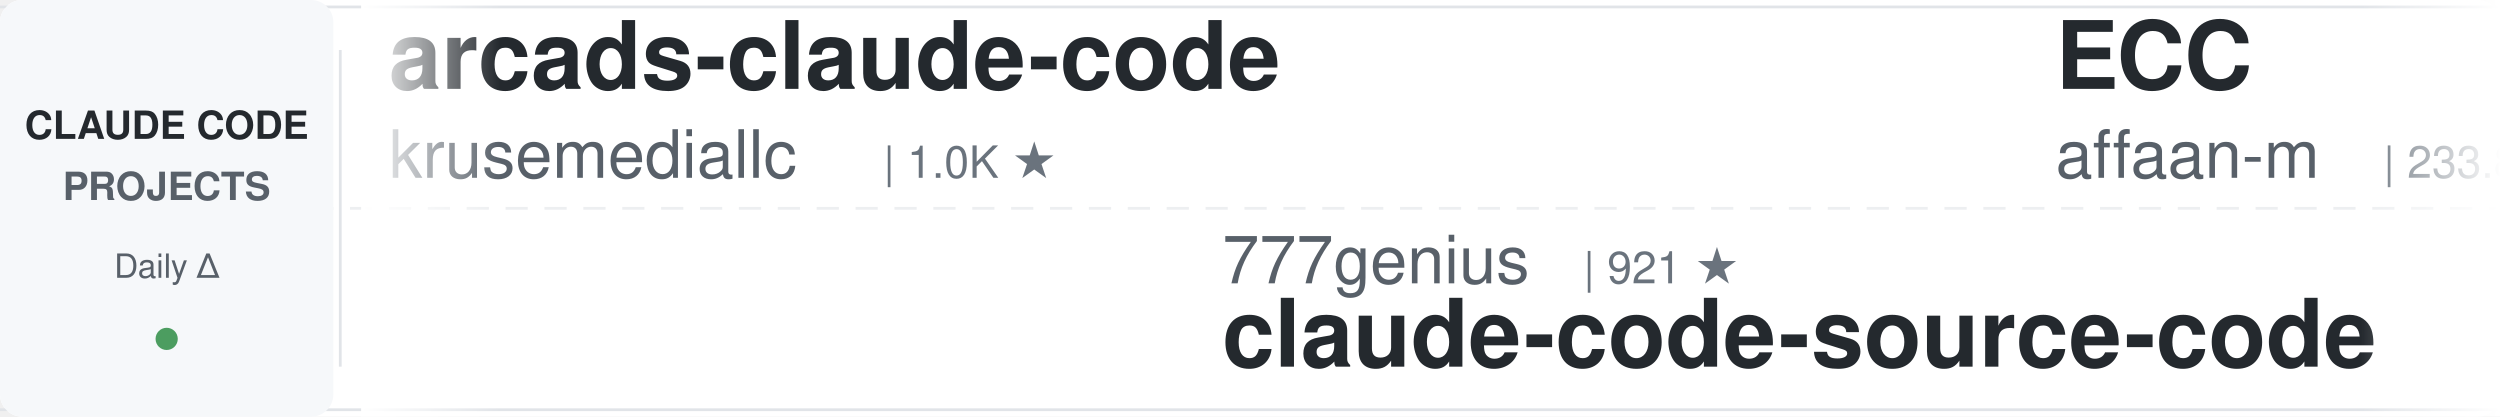
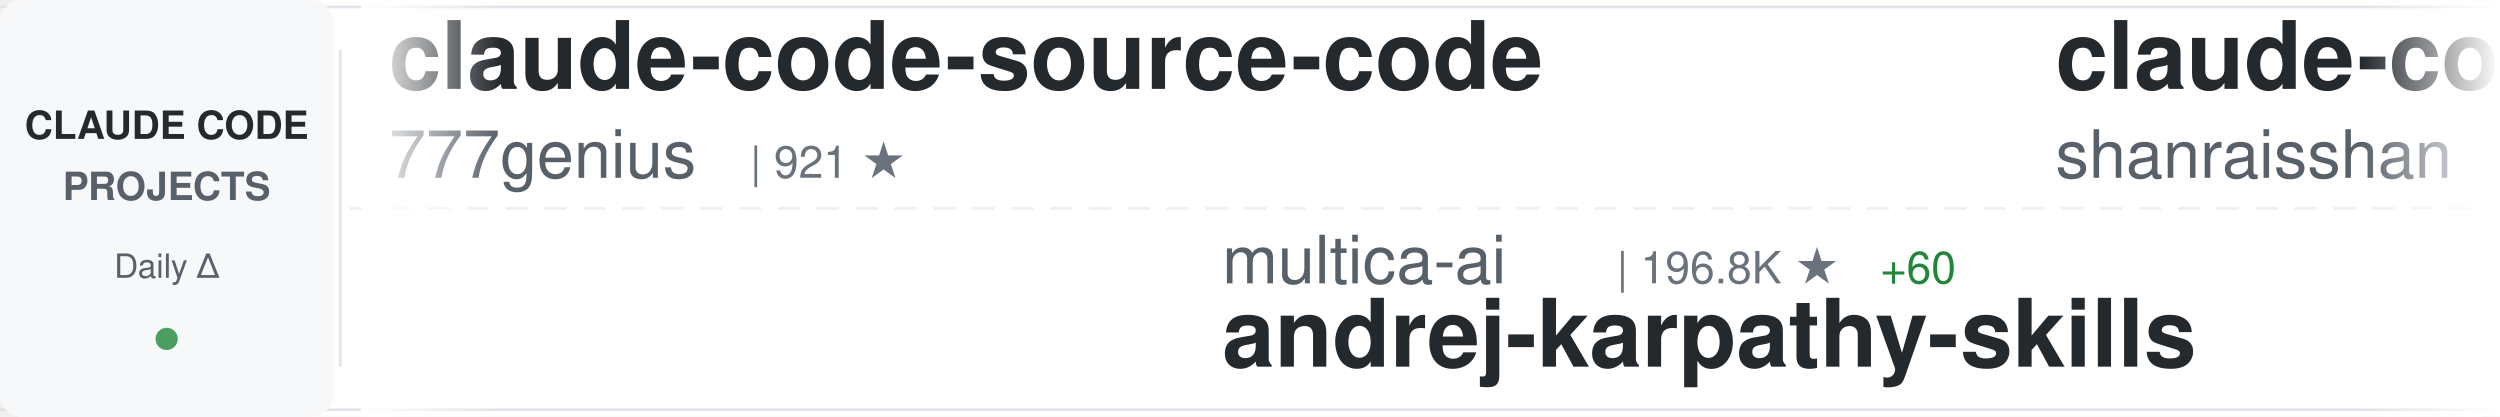
<svg xmlns="http://www.w3.org/2000/svg" width="900" height="150">
  <defs>
    <linearGradient id="awesomeLeftFade" x1="0%" y1="0%" x2="100%" y2="0%">
      <stop offset="0%" style="stop-color:#ffffff;stop-opacity:1" />
      <stop offset="100%" style="stop-color:#ffffff;stop-opacity:0" />
    </linearGradient>
    <linearGradient id="awesomeRightFade" x1="0%" y1="0%" x2="100%" y2="0%">
      <stop offset="0%" style="stop-color:#ffffff;stop-opacity:0" />
      <stop offset="100%" style="stop-color:#ffffff;stop-opacity:1" />
    </linearGradient>
  </defs>
  <rect width="900" height="150" fill="#ffffff" rx="8" />
  <rect x="0" y="2" width="900" height="1" fill="#e1e4e8" />
  <rect x="0" y="147" width="900" height="1" fill="#e1e4e8" />
  <line x1="0" y1="75" x2="900" y2="75" stroke="#e1e4e8" stroke-width="1" stroke-dasharray="8 6" opacity="0.6" />
  <rect x="0" y="0" width="120" height="150" fill="#f6f8fa" rx="8" />
  <text x="60" y="50" font-family="-apple-system, BlinkMacSystemFont, 'Segoe UI', Helvetica, Arial, sans-serif" font-size="14" font-weight="600" fill="#24292e" text-anchor="middle">CLAUDE CODE</text>
  <text x="60" y="72" font-family="-apple-system, BlinkMacSystemFont, 'Segoe UI', Helvetica, Arial, sans-serif" font-size="14" font-weight="600" fill="#586069" text-anchor="middle">PROJECTS</text>
  <text x="60" y="100" font-family="-apple-system, BlinkMacSystemFont, 'Segoe UI', Helvetica, Arial, sans-serif" font-size="12" font-weight="500" fill="#586069" text-anchor="middle">Daily Δ</text>
  <circle cx="60" cy="122" r="4" fill="#22863a" opacity="0.8" />
  <rect x="122" y="18" width="1" height="114" fill="#e1e4e8" />
  <clipPath id="awesomeTickerClip">
    <rect x="130" y="0" width="770" height="150" />
  </clipPath>
  <g clip-path="url(#awesomeTickerClip)">
    <g id="awesomeTickerItems">
      <animateTransform attributeName="transform" attributeType="XML" type="translate" from="0 0" to="-3000 0" dur="54s" repeatCount="indefinite" />
      <g transform="translate(0, 0)">
-         <text x="140" y="32" font-family="-apple-system, BlinkMacSystemFont, 'Segoe UI', Helvetica, Arial, sans-serif" font-size="34" font-weight="600" fill="#24292e">arcads-claude-code</text>
-         <text x="140" y="64" font-family="-apple-system, BlinkMacSystemFont, 'Segoe UI', Helvetica, Arial, sans-serif" font-size="24" font-weight="400" fill="#586069">krusemediallc</text>
-         <text x="318" y="64" font-family="-apple-system, BlinkMacSystemFont, 'Segoe UI', Helvetica, Arial, sans-serif" font-size="16" font-weight="500" fill="#6a737d">| 1.0K ★</text>
+         <text x="140" y="32" font-family="-apple-system, BlinkMacSystemFont, 'Segoe UI', Helvetica, Arial, sans-serif" font-size="34" font-weight="600" fill="#24292e">claude-code-source-code</text>
+         <text x="140" y="64" font-family="-apple-system, BlinkMacSystemFont, 'Segoe UI', Helvetica, Arial, sans-serif" font-size="24" font-weight="400" fill="#586069">777genius</text>
+         <text x="270" y="64" font-family="-apple-system, BlinkMacSystemFont, 'Segoe UI', Helvetica, Arial, sans-serif" font-size="16" font-weight="500" fill="#6a737d">| 921 ★</text>
      </g>
      <g transform="translate(300, 0)">
-         <text x="140" y="102" font-family="-apple-system, BlinkMacSystemFont, 'Segoe UI', Helvetica, Arial, sans-serif" font-size="24" font-weight="400" fill="#586069">777genius</text>
-         <text x="270" y="102" font-family="-apple-system, BlinkMacSystemFont, 'Segoe UI', Helvetica, Arial, sans-serif" font-size="16" font-weight="500" fill="#6a737d">| 921 ★</text>
-         <text x="140" y="132" font-family="-apple-system, BlinkMacSystemFont, 'Segoe UI', Helvetica, Arial, sans-serif" font-size="34" font-weight="600" fill="#24292e">claude-code-source-code</text>
+         <text x="140" y="102" font-family="-apple-system, BlinkMacSystemFont, 'Segoe UI', Helvetica, Arial, sans-serif" font-size="24" font-weight="400" fill="#586069">multica-ai</text>
+         <text x="282" y="102" font-family="-apple-system, BlinkMacSystemFont, 'Segoe UI', Helvetica, Arial, sans-serif" font-size="16" font-weight="500" fill="#6a737d">| 196.8K ★</text>
+         <text x="377" y="102" font-family="-apple-system, BlinkMacSystemFont, 'Segoe UI', Helvetica, Arial, sans-serif" font-size="16" font-weight="500" fill="#22863a"> +60</text>
+         <text x="140" y="132" font-family="-apple-system, BlinkMacSystemFont, 'Segoe UI', Helvetica, Arial, sans-serif" font-size="34" font-weight="600" fill="#24292e">andrej-karpathy-skills</text>
      </g>
      <g transform="translate(600, 0)">
-         <text x="140" y="32" font-family="-apple-system, BlinkMacSystemFont, 'Segoe UI', Helvetica, Arial, sans-serif" font-size="34" font-weight="600" fill="#24292e">ECC</text>
-         <text x="140" y="64" font-family="-apple-system, BlinkMacSystemFont, 'Segoe UI', Helvetica, Arial, sans-serif" font-size="24" font-weight="400" fill="#586069">affaan-m</text>
-         <text x="258" y="64" font-family="-apple-system, BlinkMacSystemFont, 'Segoe UI', Helvetica, Arial, sans-serif" font-size="16" font-weight="500" fill="#6a737d">| 233.8K ★</text>
-         <text x="353" y="64" font-family="-apple-system, BlinkMacSystemFont, 'Segoe UI', Helvetica, Arial, sans-serif" font-size="16" font-weight="500" fill="#22863a"> +102</text>
+         <text x="140" y="32" font-family="-apple-system, BlinkMacSystemFont, 'Segoe UI', Helvetica, Arial, sans-serif" font-size="34" font-weight="600" fill="#24292e">claude-code-best-practic...</text>
+         <text x="140" y="64" font-family="-apple-system, BlinkMacSystemFont, 'Segoe UI', Helvetica, Arial, sans-serif" font-size="24" font-weight="400" fill="#586069">shanraisshan</text>
+         <text x="306" y="64" font-family="-apple-system, BlinkMacSystemFont, 'Segoe UI', Helvetica, Arial, sans-serif" font-size="16" font-weight="500" fill="#6a737d">| 63.6K ★</text>
+         <text x="392" y="64" font-family="-apple-system, BlinkMacSystemFont, 'Segoe UI', Helvetica, Arial, sans-serif" font-size="16" font-weight="500" fill="#22863a"> +16</text>
      </g>
      <g transform="translate(900, 0)">
-         <text x="140" y="102" font-family="-apple-system, BlinkMacSystemFont, 'Segoe UI', Helvetica, Arial, sans-serif" font-size="24" font-weight="400" fill="#586069">xorespesp</text>
-         <text x="270" y="102" font-family="-apple-system, BlinkMacSystemFont, 'Segoe UI', Helvetica, Arial, sans-serif" font-size="16" font-weight="500" fill="#6a737d">| 231 ★</text>
+         <text x="140" y="102" font-family="-apple-system, BlinkMacSystemFont, 'Segoe UI', Helvetica, Arial, sans-serif" font-size="24" font-weight="400" fill="#586069">yasasbanukaofficial</text>
+         <text x="390" y="102" font-family="-apple-system, BlinkMacSystemFont, 'Segoe UI', Helvetica, Arial, sans-serif" font-size="16" font-weight="500" fill="#6a737d">| 3.9K ★</text>
+         <text x="467" y="102" font-family="-apple-system, BlinkMacSystemFont, 'Segoe UI', Helvetica, Arial, sans-serif" font-size="16" font-weight="500" fill="#22863a"> +1</text>
        <text x="140" y="132" font-family="-apple-system, BlinkMacSystemFont, 'Segoe UI', Helvetica, Arial, sans-serif" font-size="34" font-weight="600" fill="#24292e">claude-code</text>
      </g>
      <g transform="translate(1200, 0)">
-         <text x="140" y="32" font-family="-apple-system, BlinkMacSystemFont, 'Segoe UI', Helvetica, Arial, sans-serif" font-size="34" font-weight="600" fill="#24292e">claude-code-reverse</text>
-         <text x="140" y="64" font-family="-apple-system, BlinkMacSystemFont, 'Segoe UI', Helvetica, Arial, sans-serif" font-size="24" font-weight="400" fill="#586069">Yuyz0112</text>
-         <text x="258" y="64" font-family="-apple-system, BlinkMacSystemFont, 'Segoe UI', Helvetica, Arial, sans-serif" font-size="16" font-weight="500" fill="#6a737d">| 2.4K ★</text>
+         <text x="140" y="32" font-family="-apple-system, BlinkMacSystemFont, 'Segoe UI', Helvetica, Arial, sans-serif" font-size="34" font-weight="600" fill="#24292e">sc-claude-code-files</text>
+         <text x="140" y="64" font-family="-apple-system, BlinkMacSystemFont, 'Segoe UI', Helvetica, Arial, sans-serif" font-size="24" font-weight="400" fill="#586069">https-deeplearning-ai</text>
+         <text x="414" y="64" font-family="-apple-system, BlinkMacSystemFont, 'Segoe UI', Helvetica, Arial, sans-serif" font-size="16" font-weight="500" fill="#6a737d">| 536 ★</text>
      </g>
      <g transform="translate(1500, 0)">
-         <text x="140" y="102" font-family="-apple-system, BlinkMacSystemFont, 'Segoe UI', Helvetica, Arial, sans-serif" font-size="24" font-weight="400" fill="#586069">davila7</text>
-         <text x="246" y="102" font-family="-apple-system, BlinkMacSystemFont, 'Segoe UI', Helvetica, Arial, sans-serif" font-size="16" font-weight="500" fill="#6a737d">| 29.9K ★</text>
-         <text x="332" y="102" font-family="-apple-system, BlinkMacSystemFont, 'Segoe UI', Helvetica, Arial, sans-serif" font-size="16" font-weight="500" fill="#cb2431"> -4</text>
-         <text x="140" y="132" font-family="-apple-system, BlinkMacSystemFont, 'Segoe UI', Helvetica, Arial, sans-serif" font-size="34" font-weight="600" fill="#24292e">claude-code-templates</text>
+         <text x="140" y="102" font-family="-apple-system, BlinkMacSystemFont, 'Segoe UI', Helvetica, Arial, sans-serif" font-size="24" font-weight="400" fill="#586069">JrCx7scC</text>
+         <text x="258" y="102" font-family="-apple-system, BlinkMacSystemFont, 'Segoe UI', Helvetica, Arial, sans-serif" font-size="16" font-weight="500" fill="#6a737d">| 371 ★</text>
+         <text x="326" y="102" font-family="-apple-system, BlinkMacSystemFont, 'Segoe UI', Helvetica, Arial, sans-serif" font-size="16" font-weight="500" fill="#22863a"> +1</text>
+         <text x="140" y="132" font-family="-apple-system, BlinkMacSystemFont, 'Segoe UI', Helvetica, Arial, sans-serif" font-size="34" font-weight="600" fill="#24292e">claude-code-source</text>
      </g>
      <g transform="translate(1800, 0)">
-         <text x="140" y="32" font-family="-apple-system, BlinkMacSystemFont, 'Segoe UI', Helvetica, Arial, sans-serif" font-size="34" font-weight="600" fill="#24292e">awesome-claude-code</text>
-         <text x="140" y="64" font-family="-apple-system, BlinkMacSystemFont, 'Segoe UI', Helvetica, Arial, sans-serif" font-size="24" font-weight="400" fill="#586069">jqueryscript</text>
-         <text x="306" y="64" font-family="-apple-system, BlinkMacSystemFont, 'Segoe UI', Helvetica, Arial, sans-serif" font-size="16" font-weight="500" fill="#6a737d">| 478 ★</text>
+         <text x="140" y="32" font-family="-apple-system, BlinkMacSystemFont, 'Segoe UI', Helvetica, Arial, sans-serif" font-size="34" font-weight="600" fill="#24292e">claude-code</text>
+         <text x="140" y="64" font-family="-apple-system, BlinkMacSystemFont, 'Segoe UI', Helvetica, Arial, sans-serif" font-size="24" font-weight="400" fill="#586069">jarmuine</text>
+         <text x="258" y="64" font-family="-apple-system, BlinkMacSystemFont, 'Segoe UI', Helvetica, Arial, sans-serif" font-size="16" font-weight="500" fill="#6a737d">| 2.3K ★</text>
      </g>
      <g transform="translate(2100, 0)">
-         <text x="140" y="102" font-family="-apple-system, BlinkMacSystemFont, 'Segoe UI', Helvetica, Arial, sans-serif" font-size="24" font-weight="400" fill="#586069">ChrisWiles</text>
-         <text x="282" y="102" font-family="-apple-system, BlinkMacSystemFont, 'Segoe UI', Helvetica, Arial, sans-serif" font-size="16" font-weight="500" fill="#6a737d">| 6.0K ★</text>
-         <text x="359" y="102" font-family="-apple-system, BlinkMacSystemFont, 'Segoe UI', Helvetica, Arial, sans-serif" font-size="16" font-weight="500" fill="#22863a"> +1</text>
-         <text x="140" y="132" font-family="-apple-system, BlinkMacSystemFont, 'Segoe UI', Helvetica, Arial, sans-serif" font-size="34" font-weight="600" fill="#24292e">claude-code-showcase</text>
+         <text x="140" y="102" font-family="-apple-system, BlinkMacSystemFont, 'Segoe UI', Helvetica, Arial, sans-serif" font-size="24" font-weight="400" fill="#586069">jqueryscript</text>
+         <text x="306" y="102" font-family="-apple-system, BlinkMacSystemFont, 'Segoe UI', Helvetica, Arial, sans-serif" font-size="16" font-weight="500" fill="#6a737d">| 479 ★</text>
+         <text x="374" y="102" font-family="-apple-system, BlinkMacSystemFont, 'Segoe UI', Helvetica, Arial, sans-serif" font-size="16" font-weight="500" fill="#22863a"> +1</text>
+         <text x="140" y="132" font-family="-apple-system, BlinkMacSystemFont, 'Segoe UI', Helvetica, Arial, sans-serif" font-size="34" font-weight="600" fill="#24292e">awesome-claude-code</text>
      </g>
      <g transform="translate(2400, 0)">
-         <text x="140" y="32" font-family="-apple-system, BlinkMacSystemFont, 'Segoe UI', Helvetica, Arial, sans-serif" font-size="34" font-weight="600" fill="#24292e">claude-code-proxy</text>
-         <text x="140" y="64" font-family="-apple-system, BlinkMacSystemFont, 'Segoe UI', Helvetica, Arial, sans-serif" font-size="24" font-weight="400" fill="#586069">fuergaosi233</text>
-         <text x="306" y="64" font-family="-apple-system, BlinkMacSystemFont, 'Segoe UI', Helvetica, Arial, sans-serif" font-size="16" font-weight="500" fill="#6a737d">| 2.8K ★</text>
-         <text x="383" y="64" font-family="-apple-system, BlinkMacSystemFont, 'Segoe UI', Helvetica, Arial, sans-serif" font-size="16" font-weight="500" fill="#cb2431"> -1</text>
+         <text x="140" y="32" font-family="-apple-system, BlinkMacSystemFont, 'Segoe UI', Helvetica, Arial, sans-serif" font-size="34" font-weight="600" fill="#24292e">claude-code</text>
+         <text x="140" y="64" font-family="-apple-system, BlinkMacSystemFont, 'Segoe UI', Helvetica, Arial, sans-serif" font-size="24" font-weight="400" fill="#586069">xorespesp</text>
+         <text x="270" y="64" font-family="-apple-system, BlinkMacSystemFont, 'Segoe UI', Helvetica, Arial, sans-serif" font-size="16" font-weight="500" fill="#6a737d">| 231 ★</text>
      </g>
      <g transform="translate(2700, 0)">
-         <text x="140" y="102" font-family="-apple-system, BlinkMacSystemFont, 'Segoe UI', Helvetica, Arial, sans-serif" font-size="24" font-weight="400" fill="#586069">alejandrobalderas</text>
-         <text x="366" y="102" font-family="-apple-system, BlinkMacSystemFont, 'Segoe UI', Helvetica, Arial, sans-serif" font-size="16" font-weight="500" fill="#6a737d">| 2.7K ★</text>
-         <text x="140" y="132" font-family="-apple-system, BlinkMacSystemFont, 'Segoe UI', Helvetica, Arial, sans-serif" font-size="34" font-weight="600" fill="#24292e">claude-code-from-source</text>
+         <text x="140" y="102" font-family="-apple-system, BlinkMacSystemFont, 'Segoe UI', Helvetica, Arial, sans-serif" font-size="24" font-weight="400" fill="#586069">anthropics</text>
+         <text x="282" y="102" font-family="-apple-system, BlinkMacSystemFont, 'Segoe UI', Helvetica, Arial, sans-serif" font-size="16" font-weight="500" fill="#6a737d">| 139.3K ★</text>
+         <text x="377" y="102" font-family="-apple-system, BlinkMacSystemFont, 'Segoe UI', Helvetica, Arial, sans-serif" font-size="16" font-weight="500" fill="#22863a"> +27</text>
+         <text x="140" y="132" font-family="-apple-system, BlinkMacSystemFont, 'Segoe UI', Helvetica, Arial, sans-serif" font-size="34" font-weight="600" fill="#24292e">claude-code</text>
      </g>
      <g transform="translate(3000, 0)">
-         <text x="140" y="32" font-family="-apple-system, BlinkMacSystemFont, 'Segoe UI', Helvetica, Arial, sans-serif" font-size="34" font-weight="600" fill="#24292e">arcads-claude-code</text>
-         <text x="140" y="64" font-family="-apple-system, BlinkMacSystemFont, 'Segoe UI', Helvetica, Arial, sans-serif" font-size="24" font-weight="400" fill="#586069">krusemediallc</text>
-         <text x="318" y="64" font-family="-apple-system, BlinkMacSystemFont, 'Segoe UI', Helvetica, Arial, sans-serif" font-size="16" font-weight="500" fill="#6a737d">| 1.0K ★</text>
+         <text x="140" y="32" font-family="-apple-system, BlinkMacSystemFont, 'Segoe UI', Helvetica, Arial, sans-serif" font-size="34" font-weight="600" fill="#24292e">claude-code-source-code</text>
+         <text x="140" y="64" font-family="-apple-system, BlinkMacSystemFont, 'Segoe UI', Helvetica, Arial, sans-serif" font-size="24" font-weight="400" fill="#586069">777genius</text>
+         <text x="270" y="64" font-family="-apple-system, BlinkMacSystemFont, 'Segoe UI', Helvetica, Arial, sans-serif" font-size="16" font-weight="500" fill="#6a737d">| 921 ★</text>
      </g>
      <g transform="translate(3300, 0)">
-         <text x="140" y="102" font-family="-apple-system, BlinkMacSystemFont, 'Segoe UI', Helvetica, Arial, sans-serif" font-size="24" font-weight="400" fill="#586069">777genius</text>
-         <text x="270" y="102" font-family="-apple-system, BlinkMacSystemFont, 'Segoe UI', Helvetica, Arial, sans-serif" font-size="16" font-weight="500" fill="#6a737d">| 921 ★</text>
-         <text x="140" y="132" font-family="-apple-system, BlinkMacSystemFont, 'Segoe UI', Helvetica, Arial, sans-serif" font-size="34" font-weight="600" fill="#24292e">claude-code-source-code</text>
+         <text x="140" y="102" font-family="-apple-system, BlinkMacSystemFont, 'Segoe UI', Helvetica, Arial, sans-serif" font-size="24" font-weight="400" fill="#586069">multica-ai</text>
+         <text x="282" y="102" font-family="-apple-system, BlinkMacSystemFont, 'Segoe UI', Helvetica, Arial, sans-serif" font-size="16" font-weight="500" fill="#6a737d">| 196.8K ★</text>
+         <text x="377" y="102" font-family="-apple-system, BlinkMacSystemFont, 'Segoe UI', Helvetica, Arial, sans-serif" font-size="16" font-weight="500" fill="#22863a"> +60</text>
+         <text x="140" y="132" font-family="-apple-system, BlinkMacSystemFont, 'Segoe UI', Helvetica, Arial, sans-serif" font-size="34" font-weight="600" fill="#24292e">andrej-karpathy-skills</text>
      </g>
      <g transform="translate(3600, 0)">
-         <text x="140" y="32" font-family="-apple-system, BlinkMacSystemFont, 'Segoe UI', Helvetica, Arial, sans-serif" font-size="34" font-weight="600" fill="#24292e">ECC</text>
-         <text x="140" y="64" font-family="-apple-system, BlinkMacSystemFont, 'Segoe UI', Helvetica, Arial, sans-serif" font-size="24" font-weight="400" fill="#586069">affaan-m</text>
-         <text x="258" y="64" font-family="-apple-system, BlinkMacSystemFont, 'Segoe UI', Helvetica, Arial, sans-serif" font-size="16" font-weight="500" fill="#6a737d">| 233.8K ★</text>
-         <text x="353" y="64" font-family="-apple-system, BlinkMacSystemFont, 'Segoe UI', Helvetica, Arial, sans-serif" font-size="16" font-weight="500" fill="#22863a"> +102</text>
+         <text x="140" y="32" font-family="-apple-system, BlinkMacSystemFont, 'Segoe UI', Helvetica, Arial, sans-serif" font-size="34" font-weight="600" fill="#24292e">claude-code-best-practic...</text>
+         <text x="140" y="64" font-family="-apple-system, BlinkMacSystemFont, 'Segoe UI', Helvetica, Arial, sans-serif" font-size="24" font-weight="400" fill="#586069">shanraisshan</text>
+         <text x="306" y="64" font-family="-apple-system, BlinkMacSystemFont, 'Segoe UI', Helvetica, Arial, sans-serif" font-size="16" font-weight="500" fill="#6a737d">| 63.6K ★</text>
+         <text x="392" y="64" font-family="-apple-system, BlinkMacSystemFont, 'Segoe UI', Helvetica, Arial, sans-serif" font-size="16" font-weight="500" fill="#22863a"> +16</text>
      </g>
      <g transform="translate(3900, 0)">
-         <text x="140" y="102" font-family="-apple-system, BlinkMacSystemFont, 'Segoe UI', Helvetica, Arial, sans-serif" font-size="24" font-weight="400" fill="#586069">xorespesp</text>
-         <text x="270" y="102" font-family="-apple-system, BlinkMacSystemFont, 'Segoe UI', Helvetica, Arial, sans-serif" font-size="16" font-weight="500" fill="#6a737d">| 231 ★</text>
+         <text x="140" y="102" font-family="-apple-system, BlinkMacSystemFont, 'Segoe UI', Helvetica, Arial, sans-serif" font-size="24" font-weight="400" fill="#586069">yasasbanukaofficial</text>
+         <text x="390" y="102" font-family="-apple-system, BlinkMacSystemFont, 'Segoe UI', Helvetica, Arial, sans-serif" font-size="16" font-weight="500" fill="#6a737d">| 3.9K ★</text>
+         <text x="467" y="102" font-family="-apple-system, BlinkMacSystemFont, 'Segoe UI', Helvetica, Arial, sans-serif" font-size="16" font-weight="500" fill="#22863a"> +1</text>
        <text x="140" y="132" font-family="-apple-system, BlinkMacSystemFont, 'Segoe UI', Helvetica, Arial, sans-serif" font-size="34" font-weight="600" fill="#24292e">claude-code</text>
      </g>
    </g>
  </g>
  <rect x="130" y="0" width="50" height="150" fill="url(#awesomeLeftFade)" />
  <rect x="850" y="0" width="50" height="150" fill="url(#awesomeRightFade)" />
</svg>
